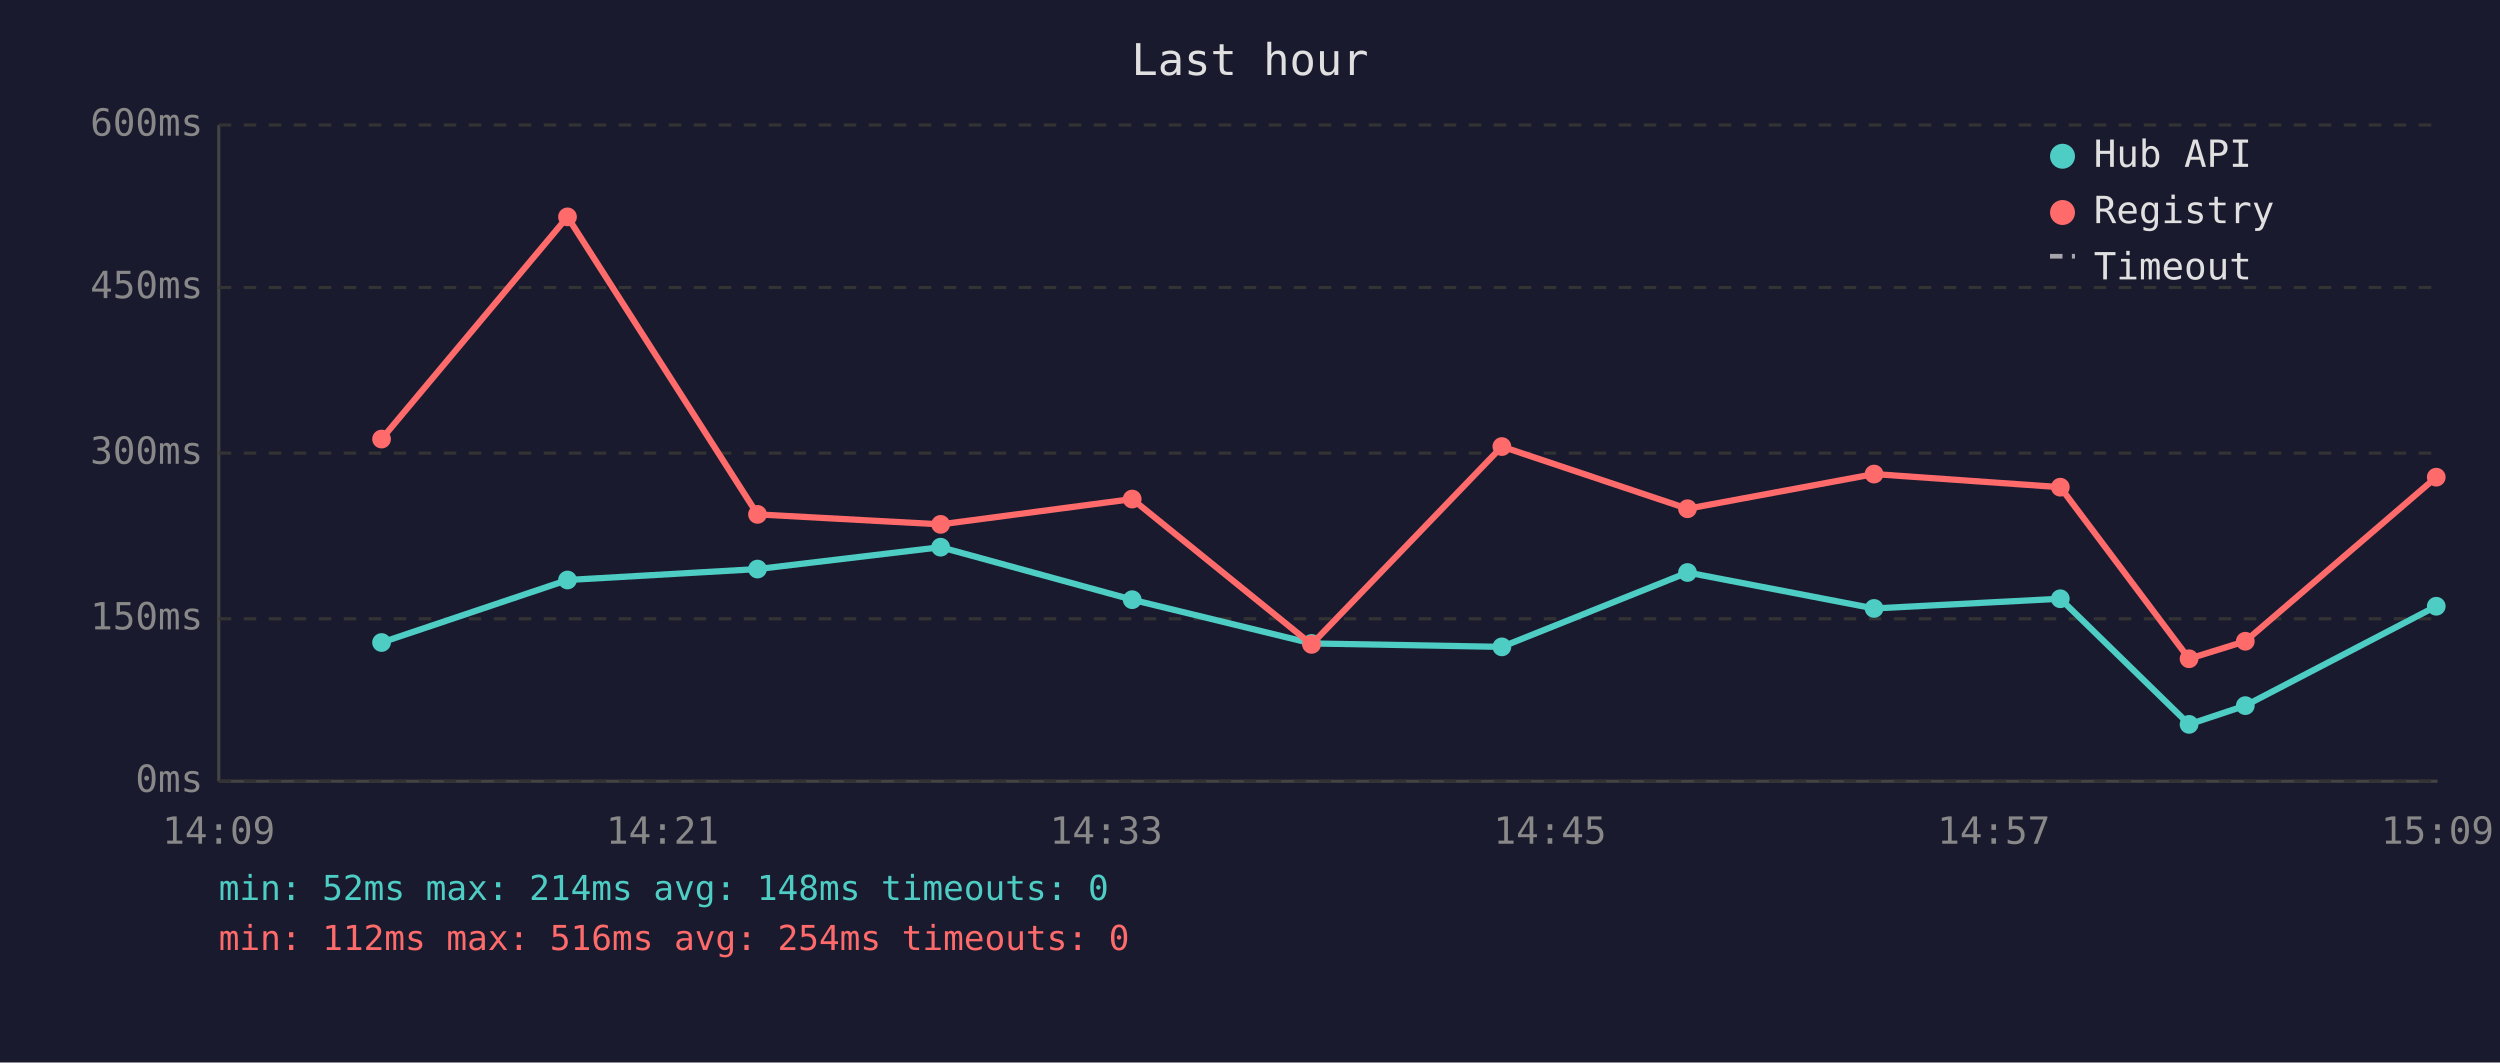
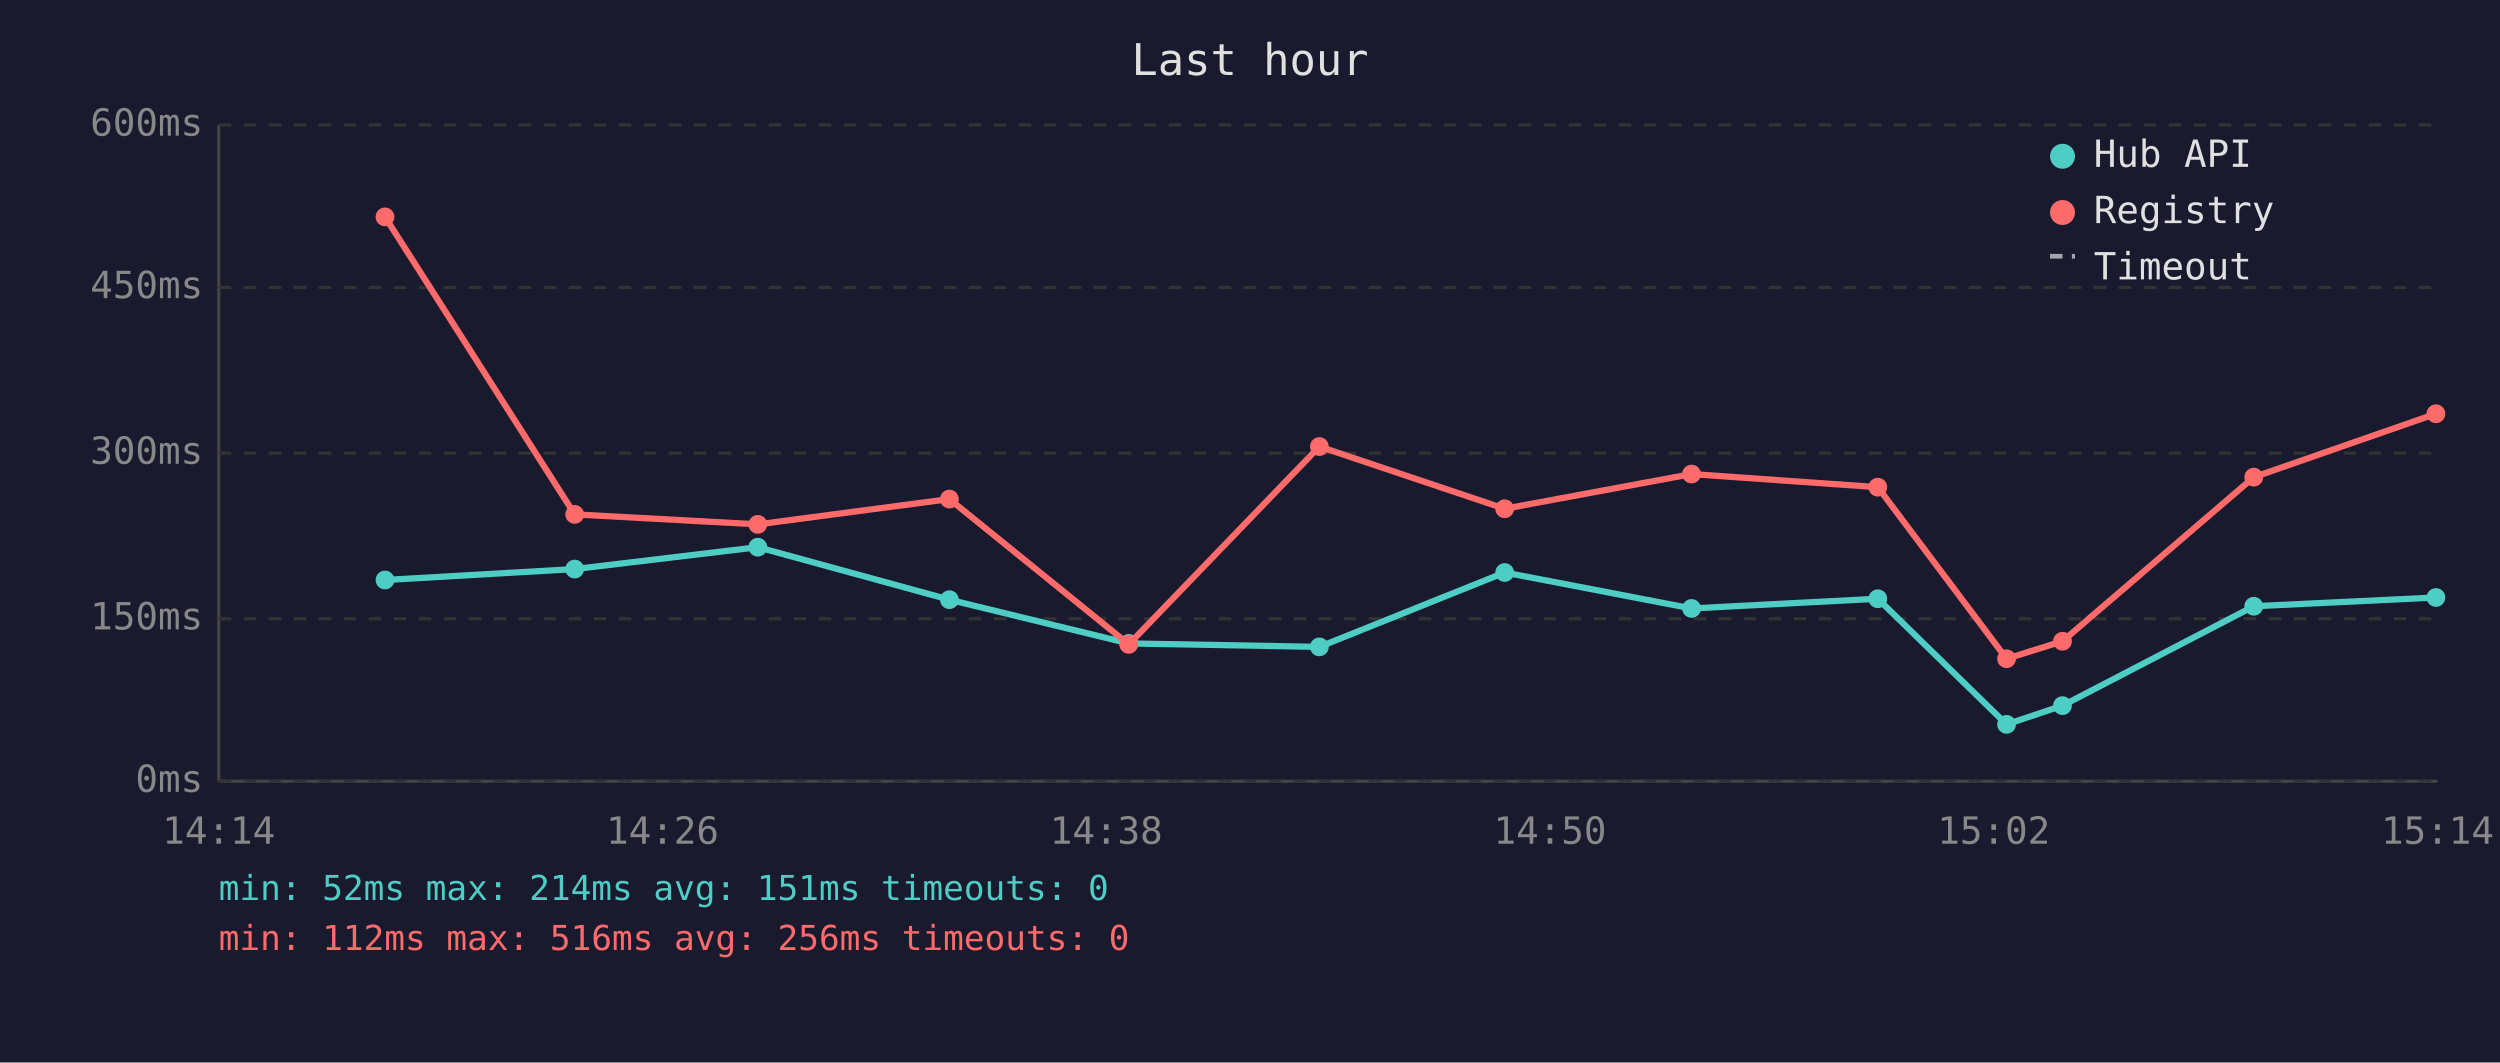
<svg xmlns="http://www.w3.org/2000/svg" viewBox="0 0 800 340" font-family="monospace" font-size="12">
  <rect width="800" height="340" fill="#1a1a2e" />
  <text x="400" y="24" fill="#e0e0e0" font-size="14" text-anchor="middle">Last hour</text>
  <line x1="70" y1="40" x2="70" y2="250" stroke="#444" stroke-width="1" />
  <line x1="70" y1="250" x2="780" y2="250" stroke="#444" stroke-width="1" />
  <line x1="70" y1="250" x2="780" y2="250" stroke="#333" stroke-width="1" stroke-dasharray="4" />
  <text x="65" y="250" fill="#888" text-anchor="end" dominant-baseline="middle">0ms</text>
  <line x1="70" y1="198" x2="780" y2="198" stroke="#333" stroke-width="1" stroke-dasharray="4" />
  <text x="65" y="198" fill="#888" text-anchor="end" dominant-baseline="middle">150ms</text>
  <line x1="70" y1="145" x2="780" y2="145" stroke="#333" stroke-width="1" stroke-dasharray="4" />
  <text x="65" y="145" fill="#888" text-anchor="end" dominant-baseline="middle">300ms</text>
  <line x1="70" y1="92" x2="780" y2="92" stroke="#333" stroke-width="1" stroke-dasharray="4" />
  <text x="65" y="92" fill="#888" text-anchor="end" dominant-baseline="middle">450ms</text>
  <line x1="70" y1="40" x2="780" y2="40" stroke="#333" stroke-width="1" stroke-dasharray="4" />
  <text x="65" y="40" fill="#888" text-anchor="end" dominant-baseline="middle">600ms</text>
-   <text x="70" y="270" fill="#888" text-anchor="middle">14:09</text>
-   <text x="212" y="270" fill="#888" text-anchor="middle">14:21</text>
-   <text x="354" y="270" fill="#888" text-anchor="middle">14:33</text>
-   <text x="496" y="270" fill="#888" text-anchor="middle">14:45</text>
-   <text x="638" y="270" fill="#888" text-anchor="middle">14:57</text>
-   <text x="780" y="270" fill="#888" text-anchor="middle">15:09</text>
-   <polyline points="122.1,205.6 181.6,185.6 242.4,182.1 301.0,175.1 362.3,191.9 419.7,205.9 480.6,207.0 540.0,183.2 599.7,194.7 659.3,191.6 700.5,231.8 718.5,225.8 779.6,194.0" fill="none" stroke="#4ecdc4" stroke-width="2" opacity="1" />
-   <circle cx="122.1" cy="205.6" r="3" fill="#4ecdc4" />
-   <circle cx="181.6" cy="185.6" r="3" fill="#4ecdc4" />
-   <circle cx="242.4" cy="182.1" r="3" fill="#4ecdc4" />
-   <circle cx="301.0" cy="175.1" r="3" fill="#4ecdc4" />
-   <circle cx="362.3" cy="191.9" r="3" fill="#4ecdc4" />
-   <circle cx="419.7" cy="205.9" r="3" fill="#4ecdc4" />
-   <circle cx="480.6" cy="207.0" r="3" fill="#4ecdc4" />
-   <circle cx="540.0" cy="183.2" r="3" fill="#4ecdc4" />
-   <circle cx="599.7" cy="194.7" r="3" fill="#4ecdc4" />
-   <circle cx="659.3" cy="191.6" r="3" fill="#4ecdc4" />
-   <circle cx="700.5" cy="231.8" r="3" fill="#4ecdc4" />
-   <circle cx="718.5" cy="225.8" r="3" fill="#4ecdc4" />
-   <circle cx="779.6" cy="194.0" r="3" fill="#4ecdc4" />
-   <polyline points="122.1,140.5 181.6,69.4 242.4,164.6 301.0,167.8 362.3,159.7 419.7,206.2 480.6,142.9 540.0,162.8 599.7,151.7 659.3,155.9 700.5,210.8 718.5,205.2 779.6,152.7" fill="none" stroke="#ff6b6b" stroke-width="2" opacity="1" />
-   <circle cx="122.1" cy="140.5" r="3" fill="#ff6b6b" />
-   <circle cx="181.6" cy="69.4" r="3" fill="#ff6b6b" />
-   <circle cx="242.4" cy="164.6" r="3" fill="#ff6b6b" />
-   <circle cx="301.0" cy="167.8" r="3" fill="#ff6b6b" />
-   <circle cx="362.3" cy="159.7" r="3" fill="#ff6b6b" />
-   <circle cx="419.7" cy="206.2" r="3" fill="#ff6b6b" />
-   <circle cx="480.6" cy="142.9" r="3" fill="#ff6b6b" />
-   <circle cx="540.0" cy="162.8" r="3" fill="#ff6b6b" />
-   <circle cx="599.7" cy="151.7" r="3" fill="#ff6b6b" />
-   <circle cx="659.3" cy="155.9" r="3" fill="#ff6b6b" />
-   <circle cx="700.5" cy="210.8" r="3" fill="#ff6b6b" />
-   <circle cx="718.5" cy="205.2" r="3" fill="#ff6b6b" />
-   <circle cx="779.6" cy="152.7" r="3" fill="#ff6b6b" />
+   <text x="70" y="270" fill="#888" text-anchor="middle">14:14</text>
+   <text x="212" y="270" fill="#888" text-anchor="middle">14:26</text>
+   <text x="354" y="270" fill="#888" text-anchor="middle">14:38</text>
+   <text x="496" y="270" fill="#888" text-anchor="middle">14:50</text>
+   <text x="638" y="270" fill="#888" text-anchor="middle">15:02</text>
+   <text x="780" y="270" fill="#888" text-anchor="middle">15:14</text>
+   <polyline points="123.2,185.6 183.9,182.1 242.5,175.1 303.8,191.9 361.2,205.9 422.2,207.0 481.5,183.2 541.3,194.7 600.9,191.6 642.1,231.8 660.0,225.8 721.2,194.0 779.5,191.2" fill="none" stroke="#4ecdc4" stroke-width="2" opacity="1" />
+   <circle cx="123.2" cy="185.6" r="3" fill="#4ecdc4" />
+   <circle cx="183.9" cy="182.1" r="3" fill="#4ecdc4" />
+   <circle cx="242.5" cy="175.1" r="3" fill="#4ecdc4" />
+   <circle cx="303.8" cy="191.9" r="3" fill="#4ecdc4" />
+   <circle cx="361.2" cy="205.9" r="3" fill="#4ecdc4" />
+   <circle cx="422.2" cy="207.0" r="3" fill="#4ecdc4" />
+   <circle cx="481.5" cy="183.2" r="3" fill="#4ecdc4" />
+   <circle cx="541.3" cy="194.7" r="3" fill="#4ecdc4" />
+   <circle cx="600.9" cy="191.6" r="3" fill="#4ecdc4" />
+   <circle cx="642.1" cy="231.8" r="3" fill="#4ecdc4" />
+   <circle cx="660.0" cy="225.8" r="3" fill="#4ecdc4" />
+   <circle cx="721.2" cy="194.0" r="3" fill="#4ecdc4" />
+   <circle cx="779.5" cy="191.2" r="3" fill="#4ecdc4" />
+   <polyline points="123.2,69.4 183.9,164.6 242.5,167.8 303.8,159.7 361.2,206.2 422.2,142.9 481.5,162.8 541.3,151.7 600.9,155.9 642.1,210.8 660.0,205.2 721.2,152.7 779.5,132.4" fill="none" stroke="#ff6b6b" stroke-width="2" opacity="1" />
+   <circle cx="123.2" cy="69.4" r="3" fill="#ff6b6b" />
+   <circle cx="183.9" cy="164.6" r="3" fill="#ff6b6b" />
+   <circle cx="242.5" cy="167.8" r="3" fill="#ff6b6b" />
+   <circle cx="303.8" cy="159.7" r="3" fill="#ff6b6b" />
+   <circle cx="361.2" cy="206.2" r="3" fill="#ff6b6b" />
+   <circle cx="422.2" cy="142.9" r="3" fill="#ff6b6b" />
+   <circle cx="481.5" cy="162.8" r="3" fill="#ff6b6b" />
+   <circle cx="541.3" cy="151.7" r="3" fill="#ff6b6b" />
+   <circle cx="600.9" cy="155.9" r="3" fill="#ff6b6b" />
+   <circle cx="642.1" cy="210.8" r="3" fill="#ff6b6b" />
+   <circle cx="660.0" cy="205.2" r="3" fill="#ff6b6b" />
+   <circle cx="721.2" cy="152.7" r="3" fill="#ff6b6b" />
+   <circle cx="779.5" cy="132.4" r="3" fill="#ff6b6b" />
  <circle cx="660" cy="50" r="4" fill="#4ecdc4" />
  <text x="670" y="50" fill="#e0e0e0" dominant-baseline="middle">Hub API</text>
  <circle cx="660" cy="68" r="4" fill="#ff6b6b" />
  <text x="670" y="68" fill="#e0e0e0" dominant-baseline="middle">Registry</text>
  <line x1="656" y1="82" x2="664" y2="82" stroke="#e0e0e0" stroke-width="1.5" stroke-dasharray="4,3" opacity="0.7" />
  <text x="670" y="86" fill="#e0e0e0" dominant-baseline="middle">Timeout</text>
-   <text x="70" y="288" fill="#4ecdc4" font-size="11">min: 52ms  max: 214ms  avg: 148ms  timeouts: 0</text>
-   <text x="70" y="304" fill="#ff6b6b" font-size="11">min: 112ms  max: 516ms  avg: 254ms  timeouts: 0</text>
+   <text x="70" y="288" fill="#4ecdc4" font-size="11">min: 52ms  max: 214ms  avg: 151ms  timeouts: 0</text>
+   <text x="70" y="304" fill="#ff6b6b" font-size="11">min: 112ms  max: 516ms  avg: 256ms  timeouts: 0</text>
</svg>
